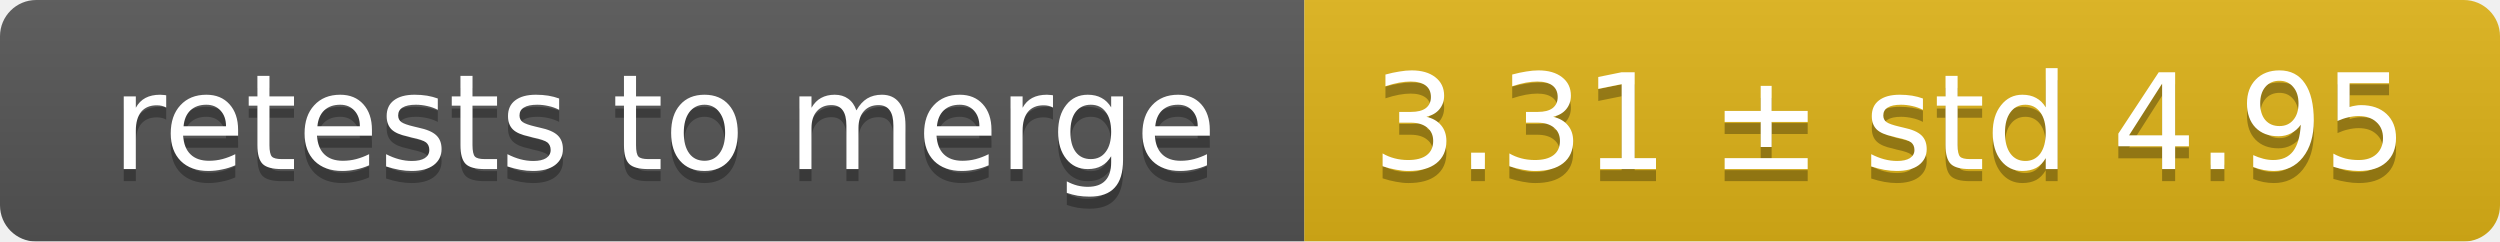
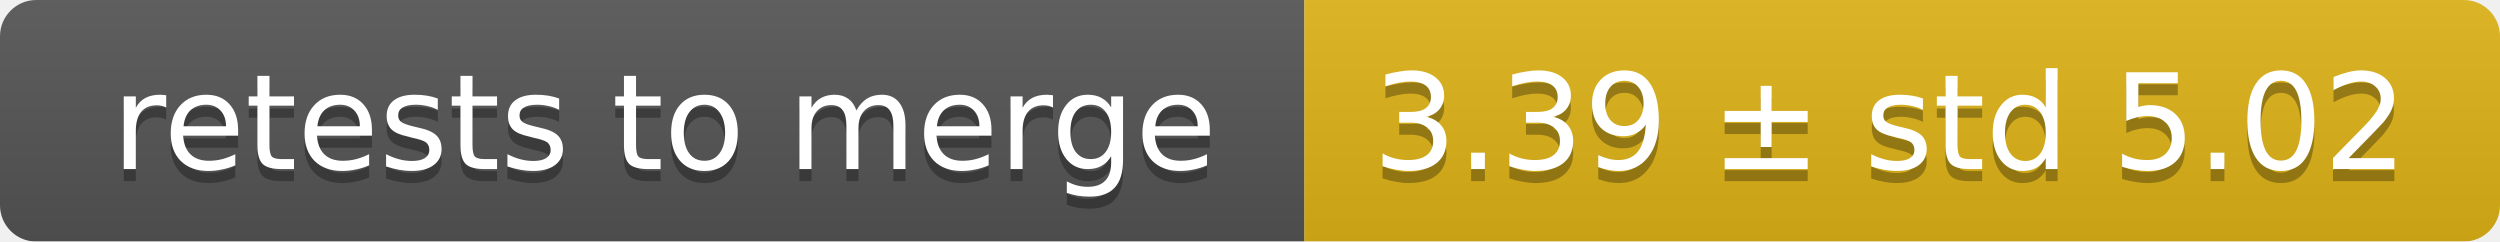
<svg xmlns="http://www.w3.org/2000/svg" width="207" height="20">
  <linearGradient id="smooth" x2="0" y2="100%">
    <stop offset="0" stop-color="#bbb" stop-opacity=".1" />
    <stop offset="1" stop-opacity=".1" />
  </linearGradient>
  <mask id="round">
    <rect width="207" height="20" rx="3" fill="#fff" />
  </mask>
  <g mask="url(#round)">
    <rect width="108" height="20" fill="#555" />
    <rect x="108" width="99" height="20" fill="#dfb317" />
    <rect width="207" height="20" fill="url(#smooth)" />
  </g>
  <g fill="#fff" text-anchor="middle" font-family="DejaVu Sans,Verdana,Geneva,sans-serif" font-size="11">
    <text x="55" y="15" fill="#010101" fill-opacity=".3">retests to merge</text>
    <text x="55" y="14">retests to merge</text>
-     <text x="156.5" y="15" fill="#010101" fill-opacity=".3">3.31 ± std 4.95</text>
-     <text x="156.5" y="14">3.31 ± std 4.95</text>
+     <text x="156.5" y="15" fill="#010101" fill-opacity=".3">3.39 ± std 5.02</text>
+     <text x="156.5" y="14">3.39 ± std 5.02</text>
  </g>
</svg>
